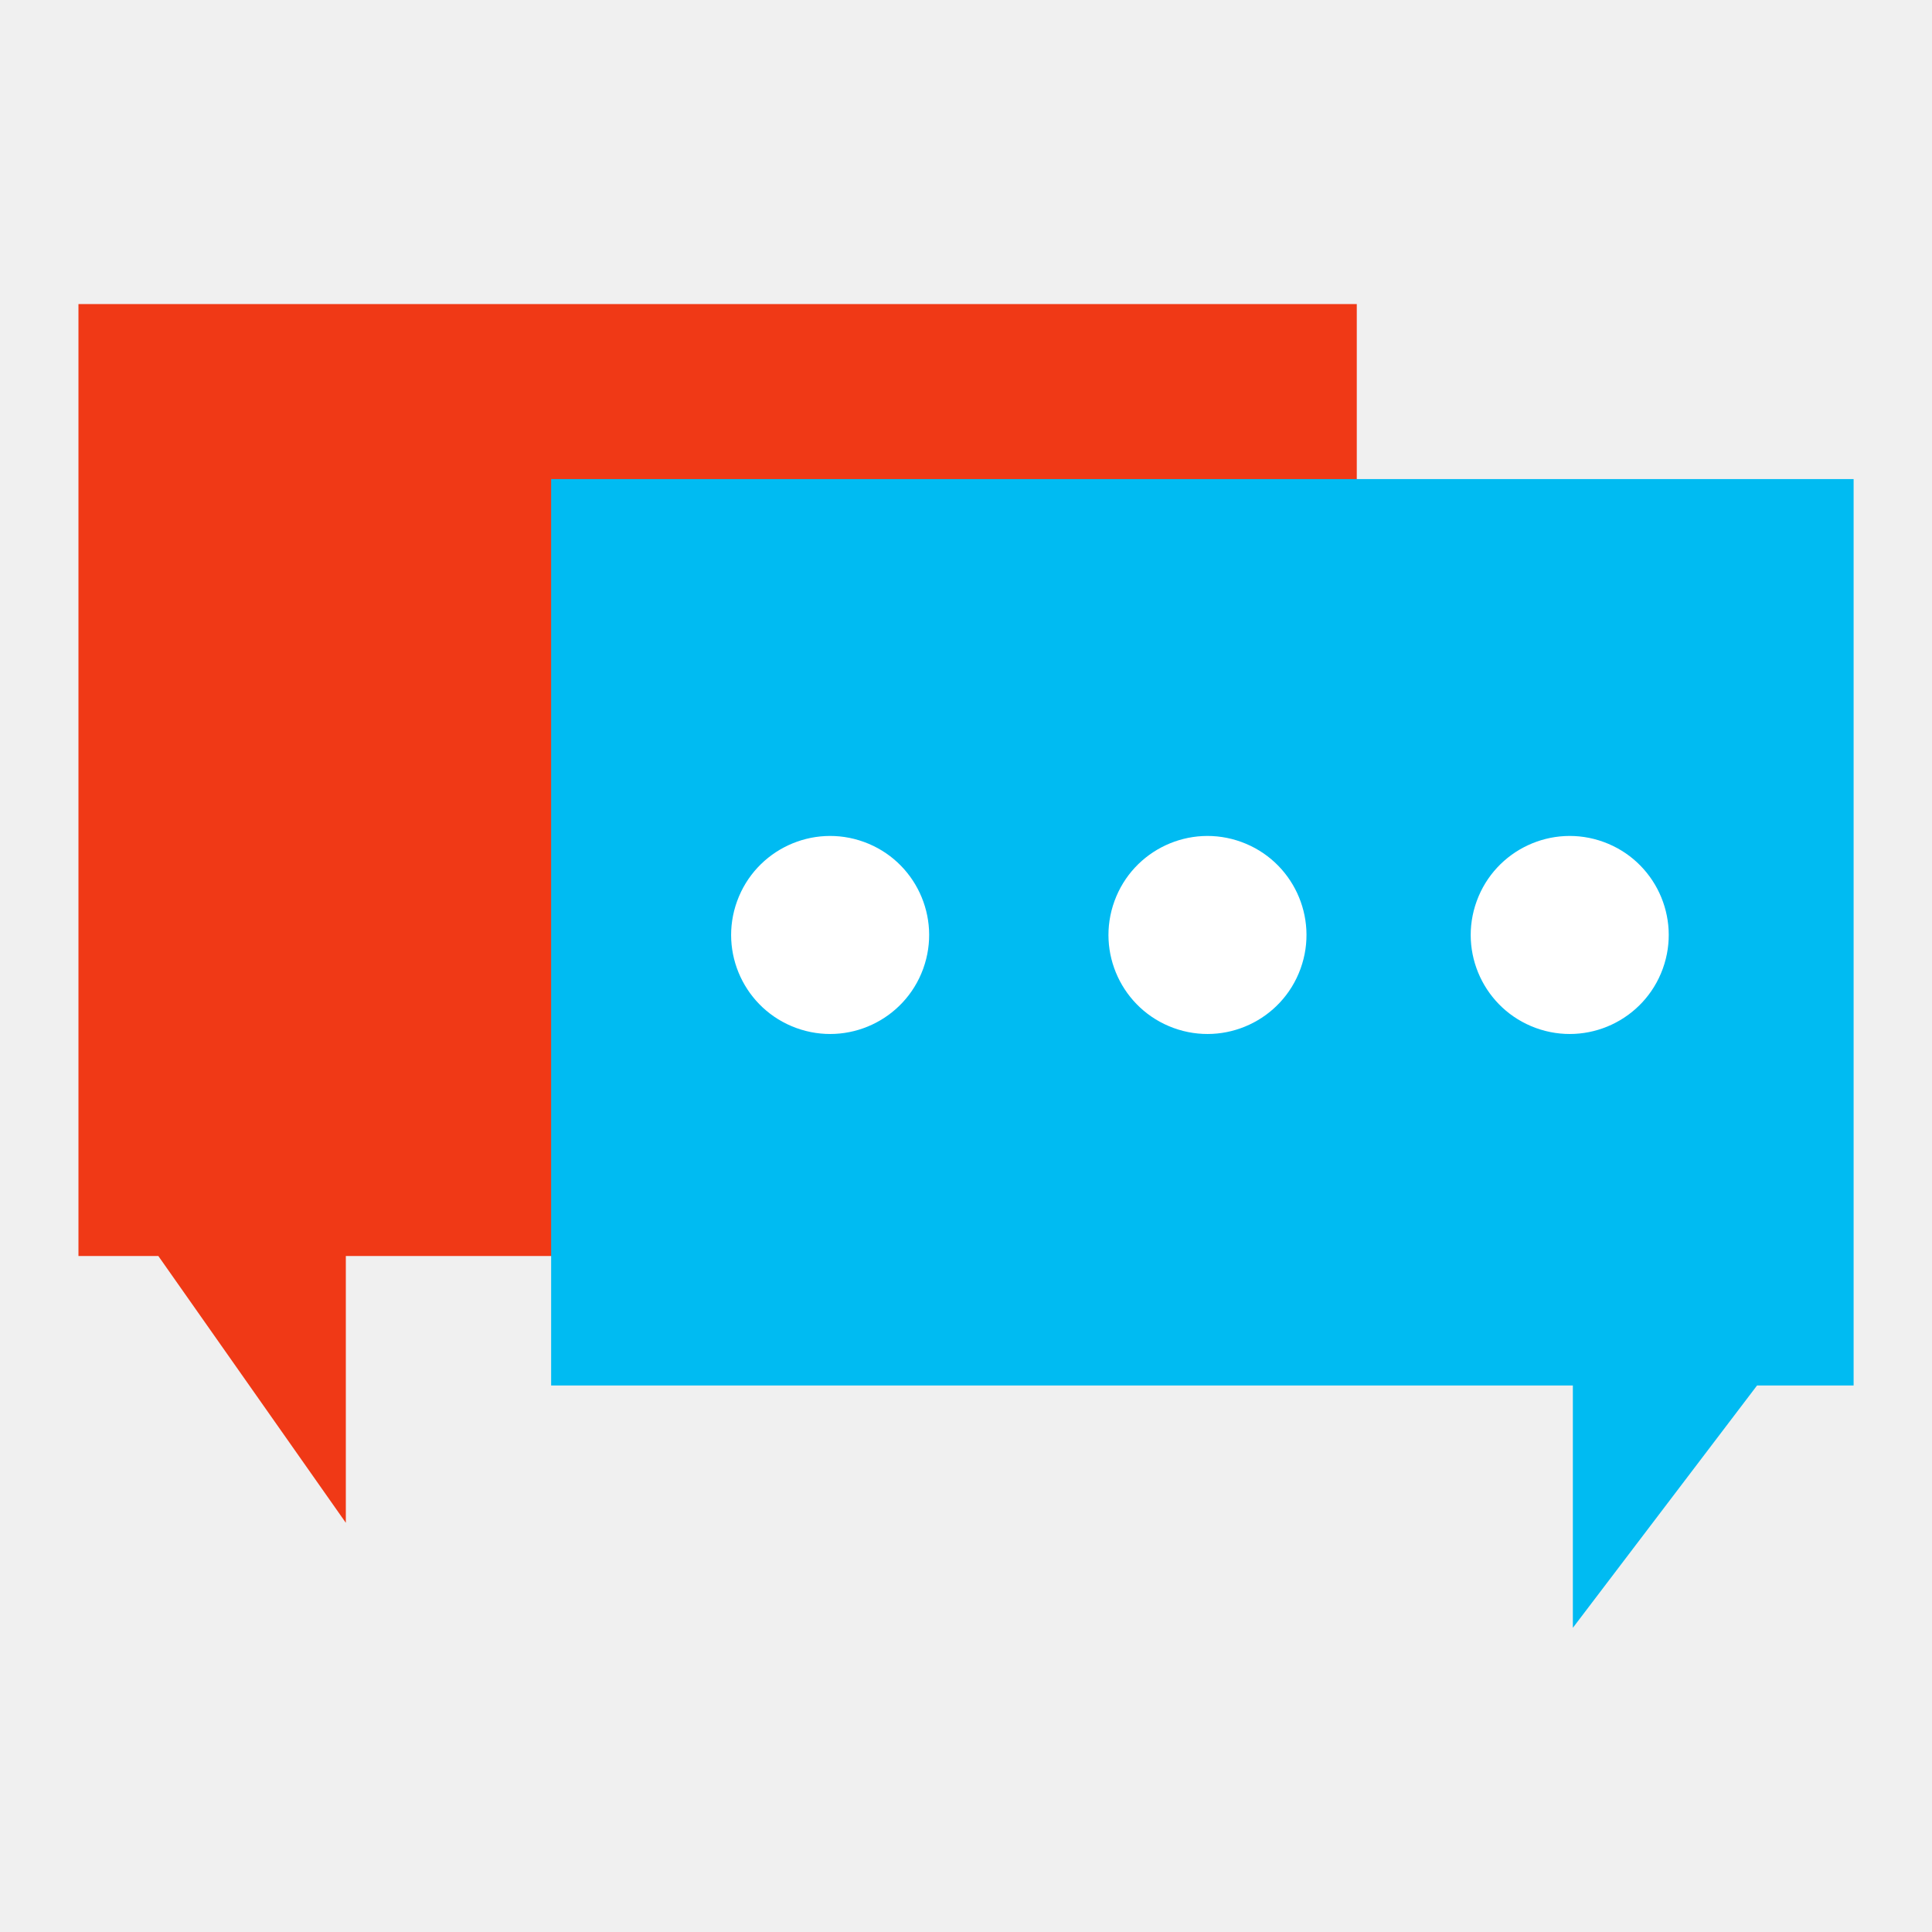
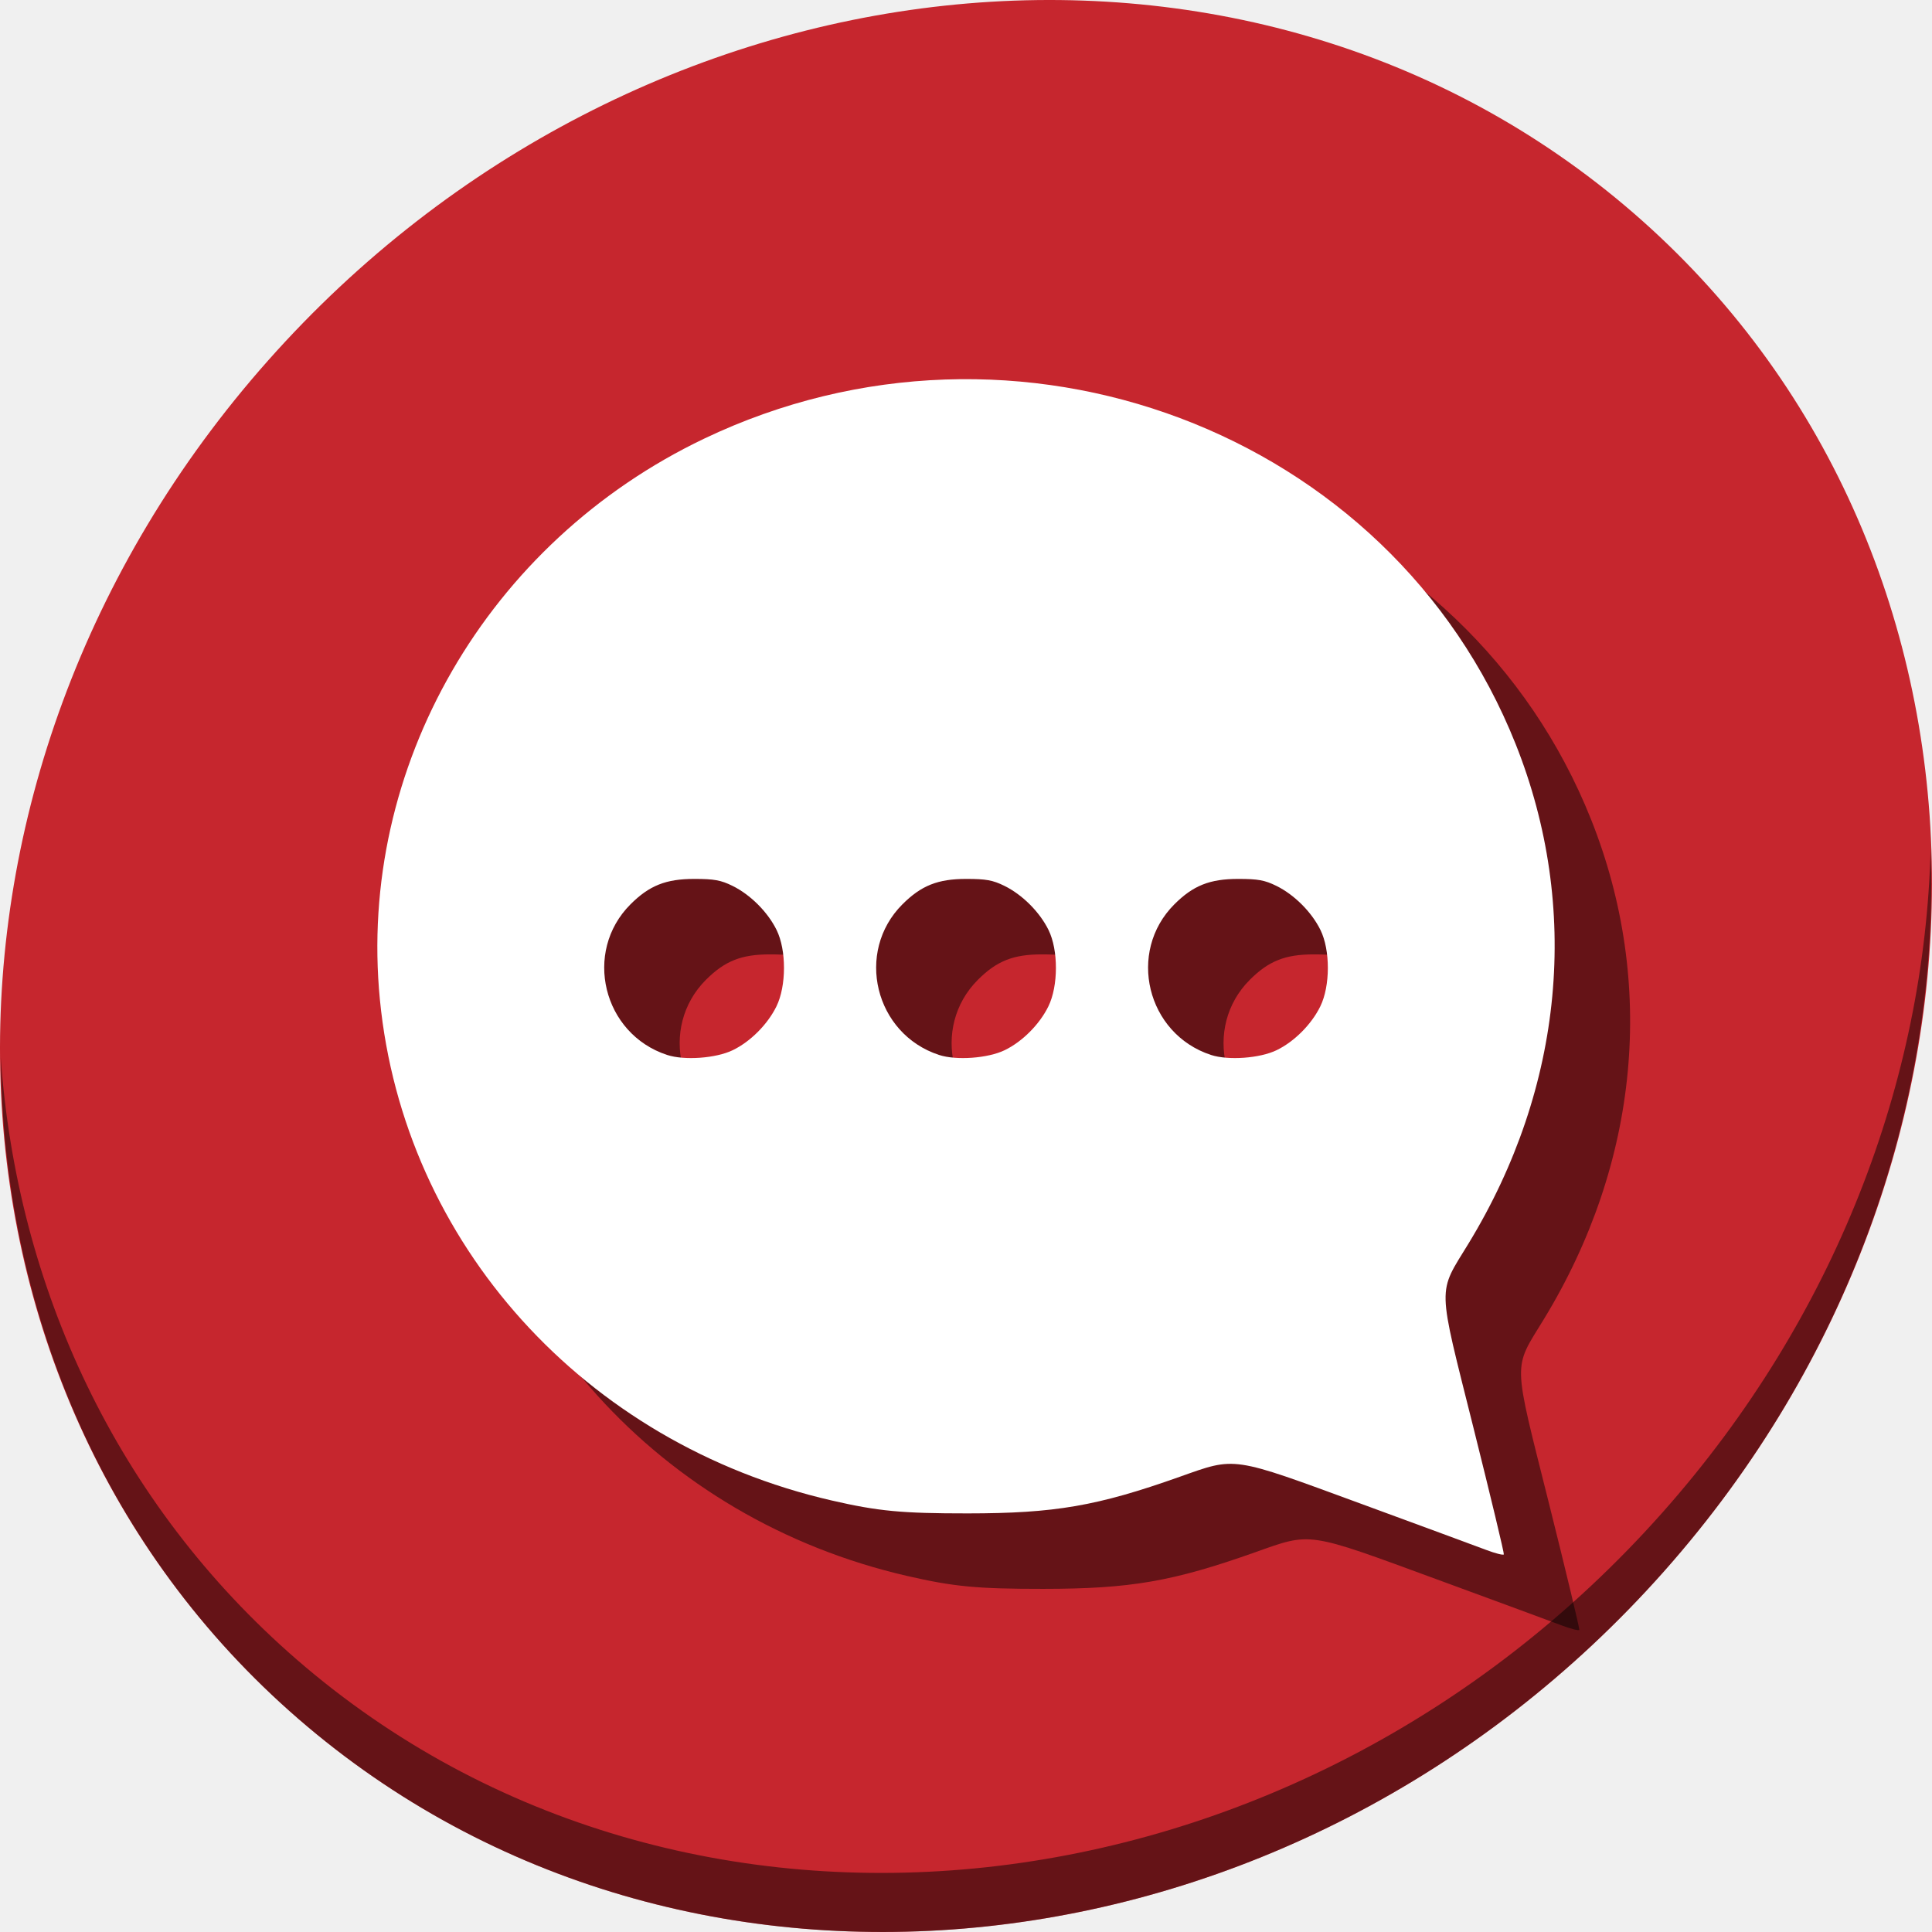
- <svg xmlns="http://www.w3.org/2000/svg" width="512" height="512" viewBox="0 0 135.467 135.467" id="svg4166" version="1.1">
-   <defs id="defs4168" />
-   <g id="layer1" transform="translate(0,-161.5334)">
-     <path style="fill:#ffffff;fill-opacity:1;stroke-width:4.946" d="m 15.262,199.996 c -1.649,0 -1.649,4.946 0,4.946 l 69.241,0 c 1.649,0 1.649,-4.946 0,-4.946 z m 0,14.837 c -1.649,0 -1.649,4.946 0,4.946 19.941,0 49.761,0 69.241,0 1.649,0 1.649,-4.946 0,-4.946 -21.99,0 -50.619,0 -69.241,0 z m 0,14.837 c -1.649,0 -1.649,4.946 0,4.946 10.519,0 26.45,0 34.621,0 1.649,0 1.649,-4.946 0,-4.946 -8.376,0 -23.646,0 -34.621,0 z" id="path10-2" />
-     <path style="opacity:1;fill:#f03916;fill-opacity:1;fill-rule:evenodd;stroke:none;stroke-width:3.969;stroke-linecap:butt;stroke-linejoin:miter;stroke-miterlimit:0;stroke-dasharray:none;stroke-dashoffset:0;stroke-opacity:1" d="m 5.501,182.855 0,66.748 5.602,0 13.146,18.706 0,-18.706 70.885,0 0,-66.748 -89.634,0 z" id="rect4717" />
-     <path style="opacity:1;fill:#00bbf2;fill-opacity:1;fill-rule:evenodd;stroke:none;stroke-width:3.969;stroke-linecap:butt;stroke-linejoin:miter;stroke-miterlimit:0;stroke-dasharray:none;stroke-dashoffset:0;stroke-opacity:1" d="m 38.644,195.126 0,63.555 71.641,0 0,16.991 12.914,-16.991 6.772,0 0,-63.555 -91.327,0 z" id="rect4717-7" />
-     <path style="opacity:1;fill:#ffffff;fill-opacity:1;fill-rule:evenodd;stroke:none;stroke-width:2.646;stroke-linecap:butt;stroke-linejoin:round;stroke-miterlimit:4;stroke-dasharray:none;stroke-dashoffset:0;stroke-opacity:1" id="path3340" d="m 64.729,229.468 c -1.313,3.602 -5.296,5.458 -8.898,4.145 -3.602,-1.313 -5.458,-5.296 -4.145,-8.898 1.313,-3.602 5.296,-5.458 8.898,-4.145 3.593,1.309 5.45,5.279 4.153,8.876" />
-     <path style="opacity:1;fill:#ffffff;fill-opacity:1;fill-rule:evenodd;stroke:none;stroke-width:2.646;stroke-linecap:butt;stroke-linejoin:round;stroke-miterlimit:4;stroke-dasharray:none;stroke-dashoffset:0;stroke-opacity:1" id="path3340-5" d="m 91.187,229.468 c -1.313,3.602 -5.296,5.458 -8.898,4.145 -3.602,-1.313 -5.458,-5.296 -4.145,-8.898 1.313,-3.602 5.296,-5.458 8.898,-4.145 3.593,1.309 5.45,5.279 4.153,8.876" />
-     <path style="opacity:1;fill:#ffffff;fill-opacity:1;fill-rule:evenodd;stroke:none;stroke-width:2.646;stroke-linecap:butt;stroke-linejoin:round;stroke-miterlimit:4;stroke-dasharray:none;stroke-dashoffset:0;stroke-opacity:1" id="path3340-8" d="m 116.587,229.468 c -1.313,3.602 -5.296,5.458 -8.898,4.145 -3.602,-1.313 -5.458,-5.296 -4.145,-8.898 1.313,-3.602 5.296,-5.458 8.898,-4.145 3.593,1.309 5.45,5.279 4.153,8.876" />
+ <svg xmlns="http://www.w3.org/2000/svg" id="Messages" version="1.1" style="image-rendering:optimizeSpeed" x="0px" y="0px" width="512" height="512" viewBox="0 0 512 512" enable-background="new 0 0 1024 1024">
+   <defs transform="matrix(1 0 0 1 0 0) " id="defs3" />
+   <g id="g824">
+     <path style="fill:#c6262e;fill-opacity:1;stroke-width:11.11;image-rendering:optimizeSpeed" d="m 432.913,56.474 c 102.193,88.575 105.827,249.7 8.117,359.899 C 343.32,526.572 181.28,544.101 79.087,455.526 -23.106,366.951 -26.74,205.826 70.97,95.627 168.68,-14.572 330.72,-32.101 432.913,56.474 Z" id="path27" />
+     <path style="opacity:1;fill:#000000;fill-opacity:0.49;stroke-width:11.11;image-rendering:optimizeSpeed" d="M 511.636,224.904 C 510.084,286.215 486.474,349.058 440.669,400.718 342.959,510.917 180.919,528.446 78.726,439.871 30.827,398.356 4.497,340.923 0.194,280.229 0.799,346.585 27.117,410.482 79.079,455.519 181.272,544.094 343.32,526.556 441.022,416.366 490.727,360.308 514.027,291.075 511.636,224.904 Z" id="path51" />
+     <path style="fill:#000000;fill-opacity:0.49;stroke-width:0.751;image-rendering:optimizeSpeed" d="m 413.81,430.731 c -2.477,-0.939 -17.422,-6.452 -33.212,-12.251 -34.421,-12.642 -32.985,-12.429 -47.96,-7.115 -21.864,7.758 -33.062,9.691 -56.203,9.701 -17.487,0.008 -23.672,-0.58 -36.033,-3.423 C 174.866,402.569 126.985,349.496 120.678,284.933 c -6.019,-61.617 28.447,-121.246 85.944,-148.694 82.626,-39.443 181.976,-2.044 215.04,80.948 17.262,43.329 12.775,90.907 -12.482,132.348 -8.28,13.586 -8.371,10.179 1.3,48.833 4.547,18.173 8.17,33.273 8.051,33.556 -0.119,0.283 -2.243,-0.255 -4.72,-1.194 z M 214.189,298.309 c 4.678,-2.265 9.236,-6.835 11.576,-11.607 2.651,-5.407 2.67,-14.904 0.04,-20.249 -2.344,-4.762 -6.932,-9.351 -11.694,-11.694 -3.074,-1.512 -4.862,-1.837 -10.115,-1.837 -7.522,0 -11.929,1.755 -16.91,6.736 -12.612,12.612 -7.333,34.332 9.701,39.912 4.586,1.502 12.946,0.896 17.403,-1.261 z m 72.065,0 c 4.678,-2.265 9.236,-6.835 11.576,-11.607 2.651,-5.407 2.67,-14.904 0.04,-20.249 -2.344,-4.762 -6.932,-9.351 -11.694,-11.694 -3.074,-1.512 -4.862,-1.837 -10.115,-1.837 -7.522,0 -11.929,1.755 -16.91,6.736 -12.612,12.612 -7.333,34.332 9.701,39.912 4.586,1.502 12.946,0.896 17.403,-1.261 z m 72.065,0 c 4.678,-2.265 9.236,-6.835 11.576,-11.607 2.651,-5.407 2.67,-14.904 0.04,-20.249 -2.344,-4.762 -6.932,-9.351 -11.694,-11.694 -3.073,-1.512 -4.862,-1.837 -10.115,-1.837 -7.522,0 -11.929,1.755 -16.91,6.736 -12.612,12.612 -7.333,34.332 9.701,39.912 4.586,1.502 12.946,0.896 17.403,-1.261 z" id="path4540" />
+     <path id="path4538" d="m 393.81,410.731 c -2.477,-0.939 -17.422,-6.452 -33.212,-12.251 -34.421,-12.642 -32.985,-12.429 -47.96,-7.115 -21.864,7.758 -33.062,9.691 -56.203,9.701 -17.487,0.008 -23.672,-0.58 -36.033,-3.423 C 154.866,382.569 106.985,329.496 100.678,264.933 94.659,203.316 129.125,143.687 186.623,116.24 c 82.626,-39.443 181.976,-2.044 215.04,80.948 17.262,43.329 12.775,90.907 -12.482,132.348 -8.28,13.586 -8.371,10.179 1.3,48.833 4.547,18.173 8.17,33.273 8.051,33.556 -0.119,0.283 -2.243,-0.255 -4.72,-1.194 z M 194.189,278.309 c 4.678,-2.265 9.236,-6.835 11.576,-11.607 2.651,-5.407 2.67,-14.904 0.04,-20.249 -2.344,-4.762 -6.932,-9.351 -11.694,-11.694 -3.074,-1.512 -4.862,-1.837 -10.115,-1.837 -7.522,0 -11.929,1.755 -16.91,6.736 -12.612,12.612 -7.333,34.332 9.701,39.912 4.586,1.502 12.946,0.896 17.403,-1.261 z m 72.065,0 c 4.678,-2.265 9.236,-6.835 11.576,-11.607 2.651,-5.407 2.67,-14.904 0.04,-20.249 -2.344,-4.762 -6.932,-9.351 -11.694,-11.694 -3.074,-1.512 -4.862,-1.837 -10.115,-1.837 -7.522,0 -11.929,1.755 -16.91,6.736 -12.612,12.612 -7.333,34.332 9.701,39.912 4.586,1.502 12.946,0.896 17.403,-1.261 z m 72.065,0 c 4.678,-2.265 9.236,-6.835 11.576,-11.607 2.651,-5.407 2.67,-14.904 0.04,-20.249 -2.344,-4.762 -6.932,-9.351 -11.694,-11.694 -3.073,-1.512 -4.862,-1.837 -10.115,-1.837 -7.522,0 -11.929,1.755 -16.91,6.736 -12.612,12.612 -7.333,34.332 9.701,39.912 4.586,1.502 12.946,0.896 17.403,-1.261 z" style="fill:#ffffff;stroke-width:0.751;image-rendering:optimizeSpeed" />
  </g>
</svg>
